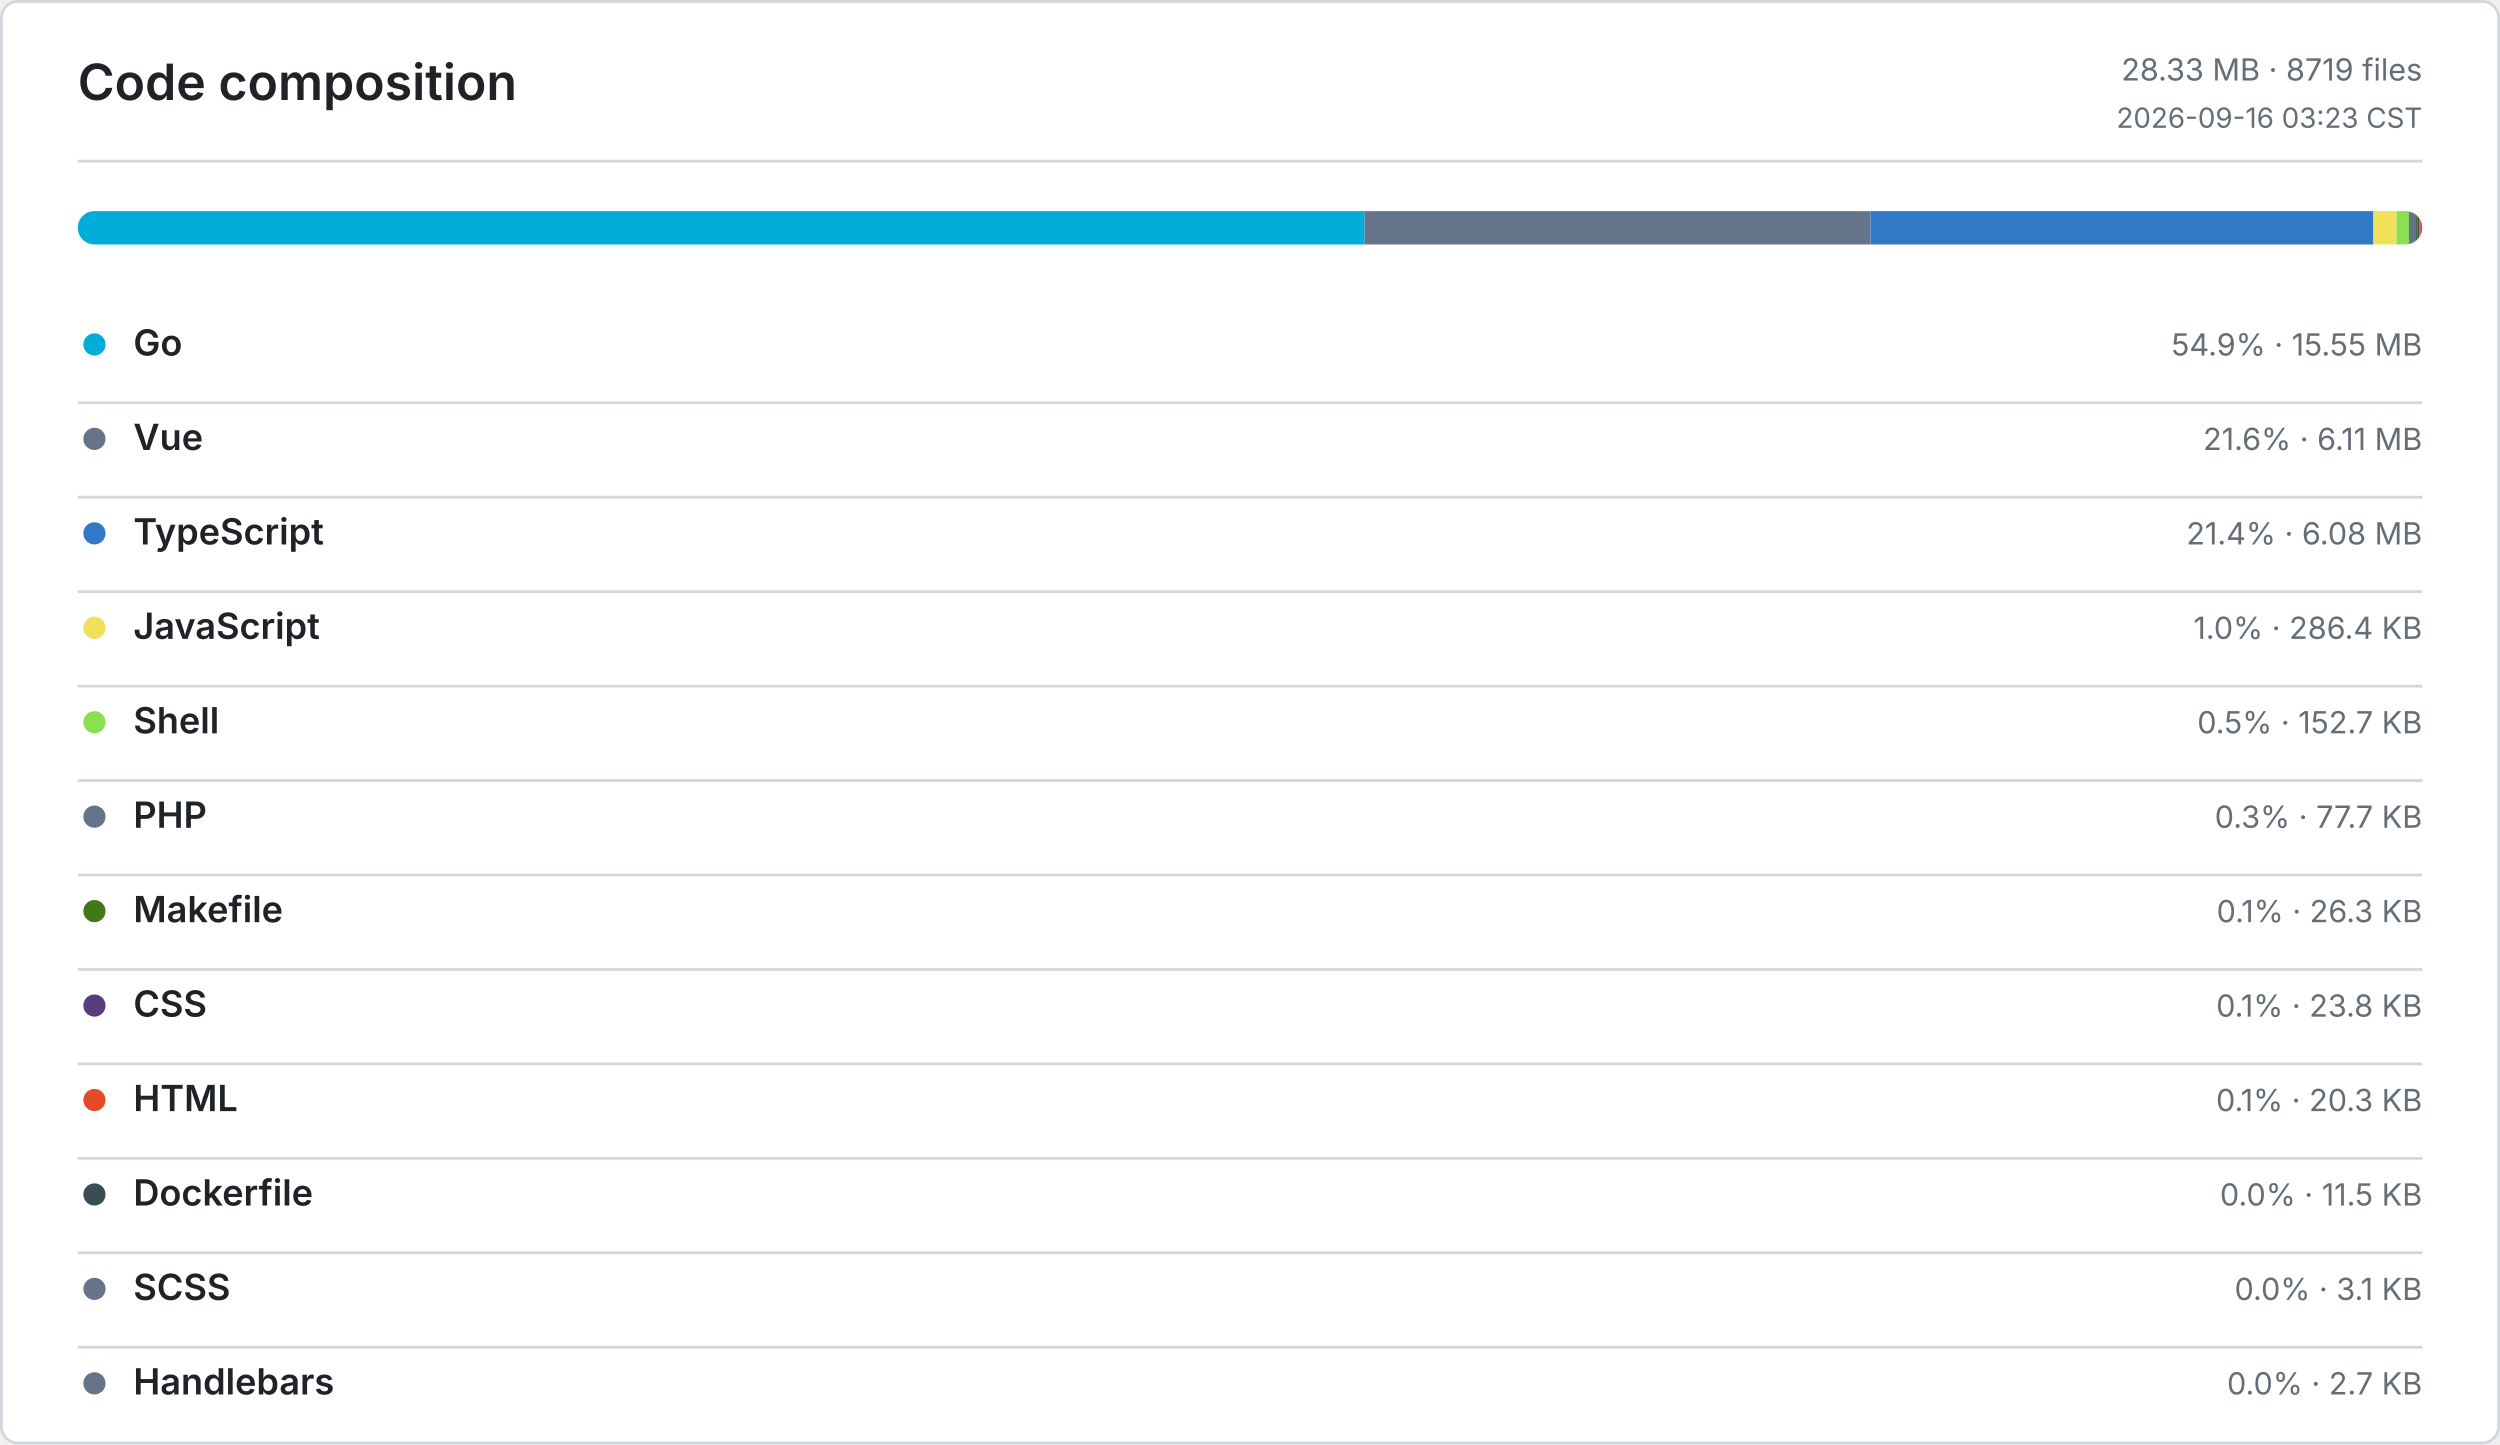
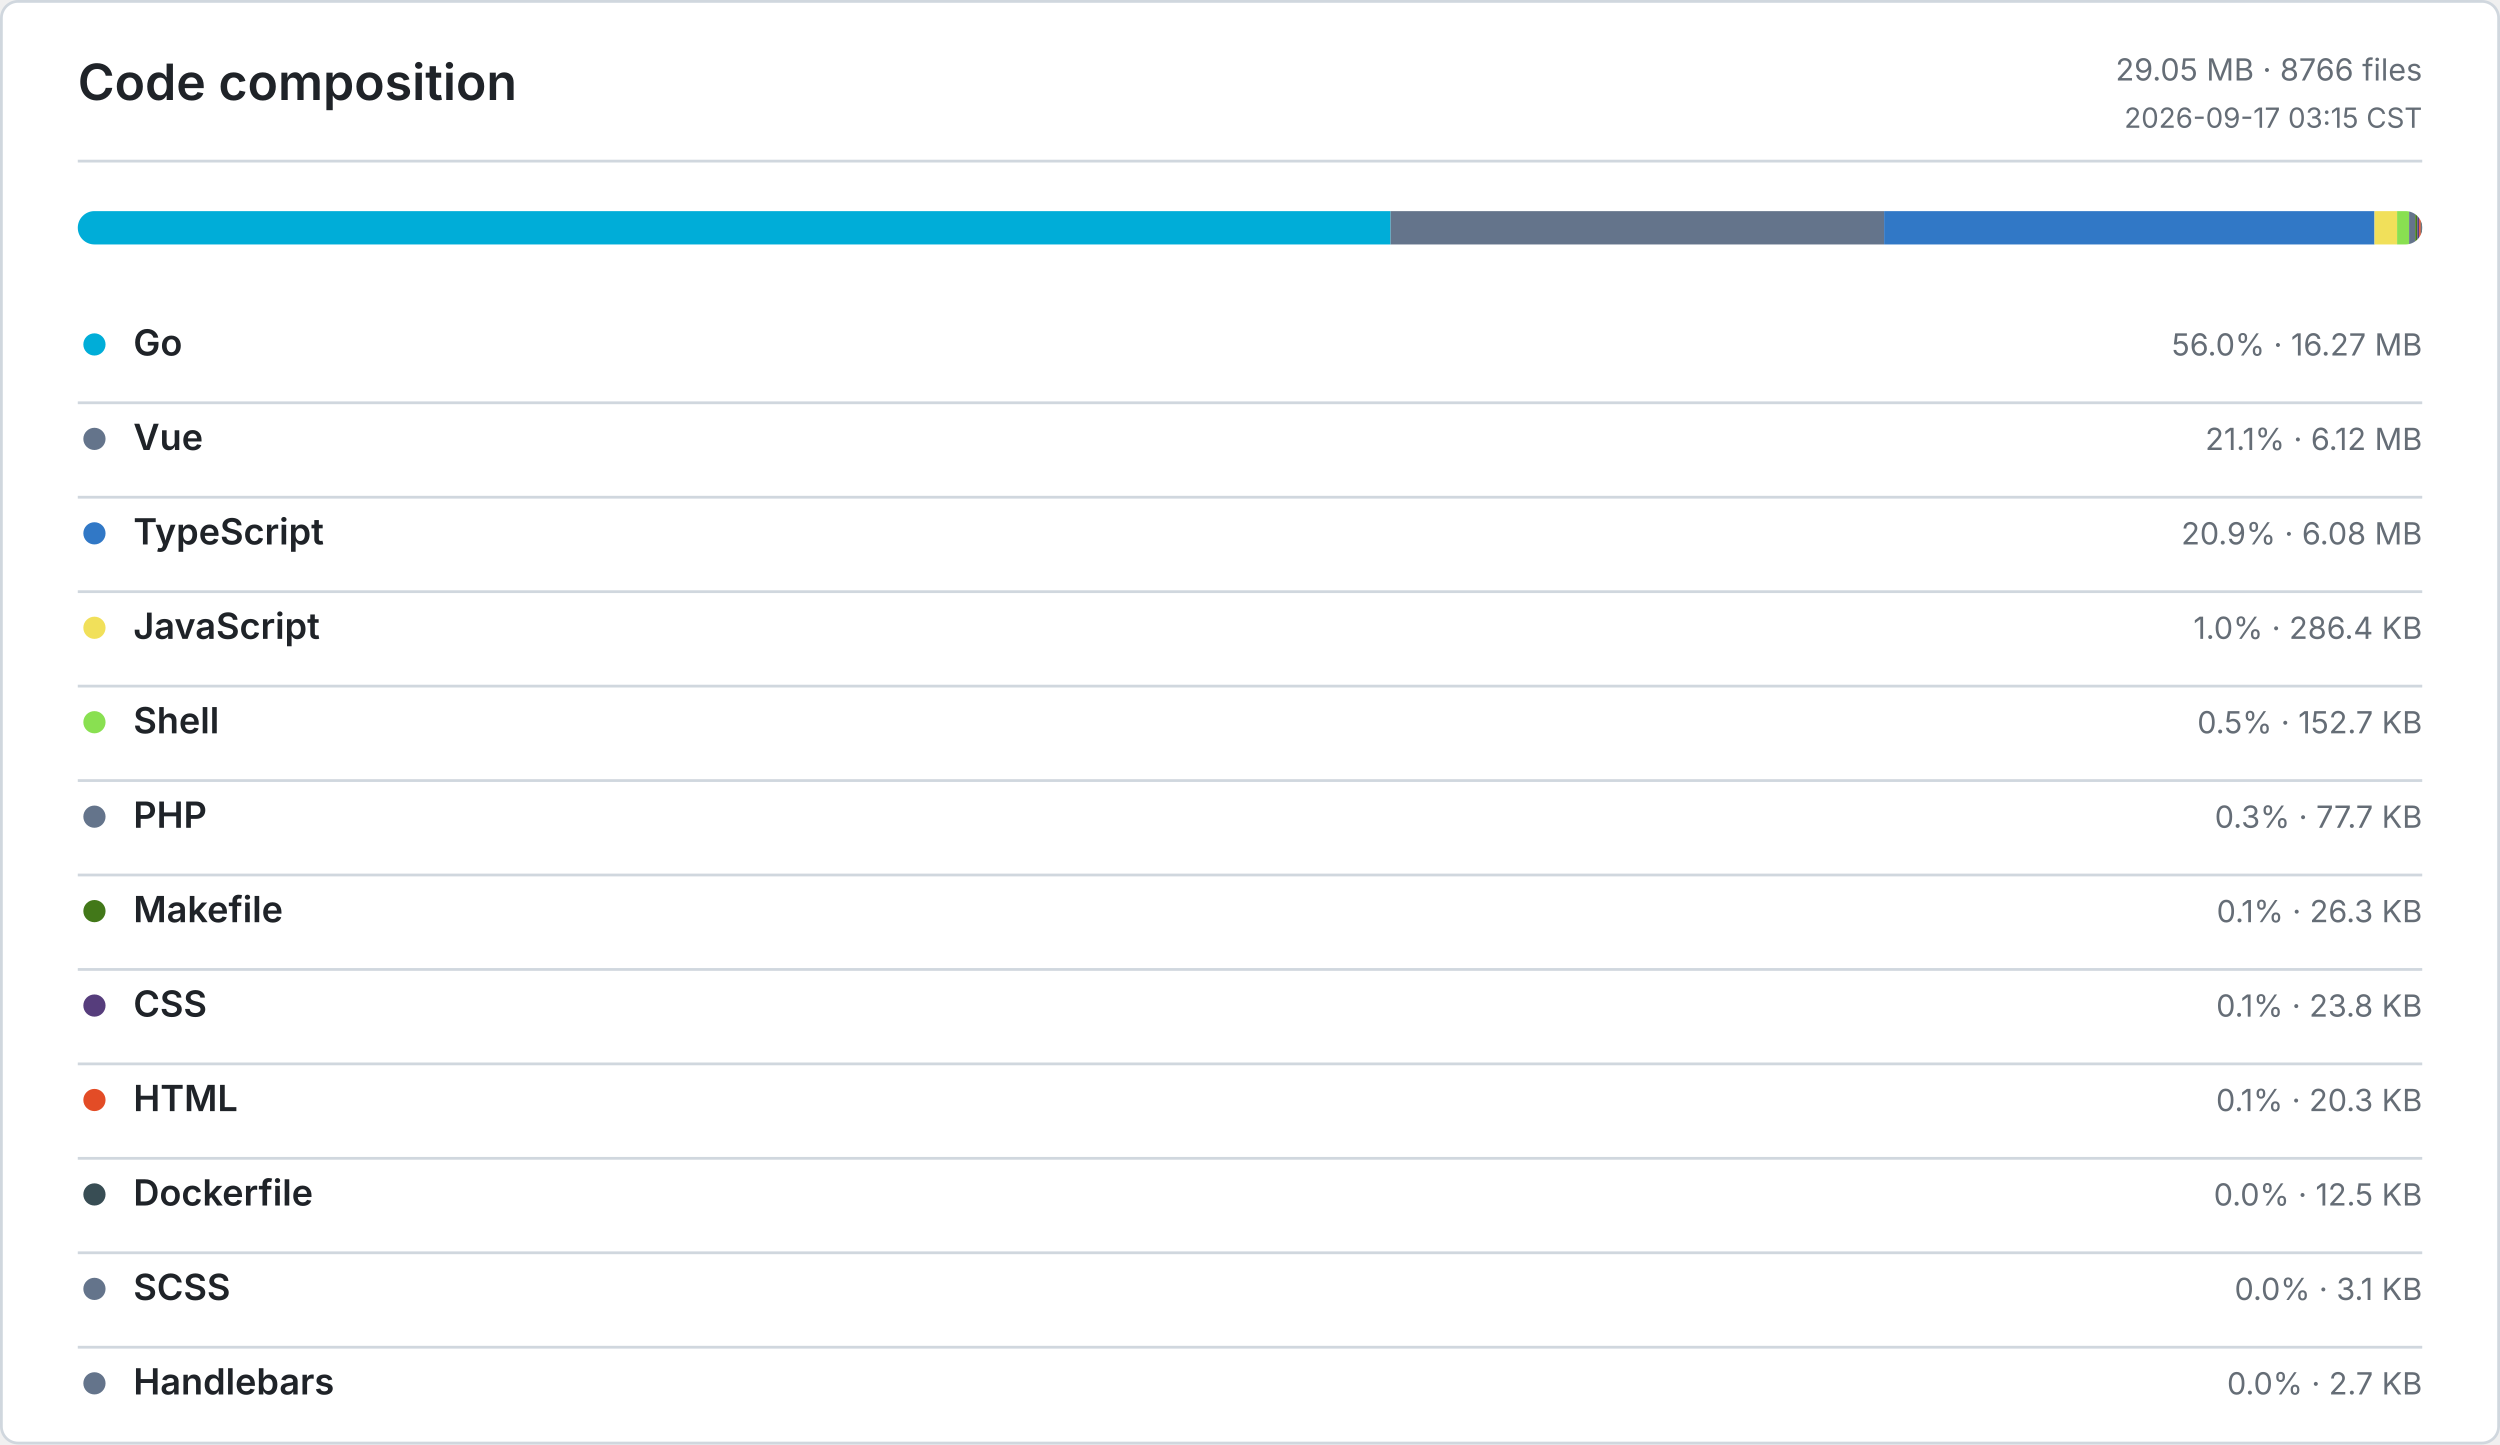
<svg xmlns="http://www.w3.org/2000/svg" width="900" height="520" viewBox="0 0 900 520" role="img" aria-label="Code composition">
  <defs>
    <style>
      .bg { fill: #ffffff; }
      .border, .rule { stroke: #d0d7de; }
      .title, .ink, .num { fill: #1f2328; }
      .muted, .tiny { fill: #656d76; }
      .title { font: 600 18px -apple-system, BlinkMacSystemFont, Segoe UI, sans-serif; }
      .ink { font: 600 13px -apple-system, BlinkMacSystemFont, Segoe UI, sans-serif; }
      .num { font: 600 13px ui-monospace, SFMono-Regular, Consolas, monospace; }
      .muted { font: 400 11px -apple-system, BlinkMacSystemFont, Segoe UI, sans-serif; }
      .tiny { font: 400 10px -apple-system, BlinkMacSystemFont, Segoe UI, sans-serif; }
      .level-0 { fill: #ebedf0; }
      .level-1 { fill: #9be9a8; }
      .level-2 { fill: #40c463; }
      .level-3 { fill: #30a14e; }
      .level-4 { fill: #216e39; }
      @media (prefers-color-scheme: dark) {
        .bg { fill: #0d1117; }
        .border, .rule { stroke: #30363d; }
        .title, .ink, .num { fill: #e6edf3; }
        .muted, .tiny { fill: #8b949e; }
        .level-0 { fill: #161b22; }
        .level-1 { fill: #0e4429; }
        .level-2 { fill: #006d32; }
        .level-3 { fill: #26a641; }
        .level-4 { fill: #39d353; }
      }
    </style>
  </defs>
  <rect class="bg border" x="0.5" y="0.5" width="899" height="519" rx="6" fill="none" />
  <text class="title" x="28" y="36">Code composition</text>
-   <text class="muted" x="872" y="29" text-anchor="end">28.33 MB · 8719 files</text>
-   <text class="tiny" x="872" y="46" text-anchor="end">2026-09-16 03:23 CST</text>
+   <text class="muted" x="872" y="29" text-anchor="end">29.05 MB · 8766 files</text>
+   <text class="tiny" x="872" y="46" text-anchor="end">2026-09-17 03:15 CST</text>
  <line class="rule" x1="28" y1="58" x2="872" y2="58" />
  <defs>
    <clipPath id="language-bar">
      <rect x="28" y="76" width="844" height="12" rx="6" />
    </clipPath>
  </defs>
  <g clip-path="url(#language-bar)">
-     <rect x="28" y="76" width="463.22" height="12" fill="#00ADD8" />
-     <rect x="491.22" y="76" width="182.17" height="12" fill="#64748B" />
-     <rect x="673.39" y="76" width="181.02" height="12" fill="#3178C6" />
-     <rect x="854.41" y="76" width="8.34" height="12" fill="#F1E05A" />
-     <rect x="862.75" y="76" width="4.44" height="12" fill="#89E051" />
-     <rect x="867.19" y="76" width="2.26" height="12" fill="#64748B" />
-     <rect x="869.45" y="76" width="0.76" height="12" fill="#427819" />
-     <rect x="870.21" y="76" width="0.7" height="12" fill="#563D7C" />
-     <rect x="870.91" y="76" width="0.59" height="12" fill="#E34C26" />
-     <rect x="871.5" y="76" width="0.33" height="12" fill="#384D54" />
+     <rect x="28" y="76" width="472.61" height="12" fill="#00ADD8" />
+     <rect x="500.61" y="76" width="177.67" height="12" fill="#64748B" />
+     <rect x="678.28" y="76" width="176.54" height="12" fill="#3178C6" />
+     <rect x="854.82" y="76" width="8.13" height="12" fill="#F1E05A" />
+     <rect x="862.95" y="76" width="4.33" height="12" fill="#89E051" />
+     <rect x="867.28" y="76" width="2.2" height="12" fill="#64748B" />
+     <rect x="869.48" y="76" width="0.75" height="12" fill="#427819" />
+     <rect x="870.23" y="76" width="0.67" height="12" fill="#563D7C" />
+     <rect x="870.9" y="76" width="0.58" height="12" fill="#E34C26" />
+     <rect x="871.48" y="76" width="0.35" height="12" fill="#384D54" />
    <rect x="871.83" y="76" width="0.09" height="12" fill="#64748B" />
    <rect x="871.92" y="76" width="0.08" height="12" fill="#64748B" />
  </g>
  <circle cx="34" cy="124" r="4" fill="#00ADD8" />
  <text class="ink" x="48" y="128">Go</text>
-   <text class="muted" x="872" y="128" text-anchor="end">54.9% · 15.55 MB</text>
+   <text class="muted" x="872" y="128" text-anchor="end">56.0% · 16.27 MB</text>
  <line class="rule" x1="28" y1="145" x2="872" y2="145" />
  <circle cx="34" cy="158" r="4" fill="#64748B" />
  <text class="ink" x="48" y="162">Vue</text>
-   <text class="muted" x="872" y="162" text-anchor="end">21.6% · 6.11 MB</text>
+   <text class="muted" x="872" y="162" text-anchor="end">21.1% · 6.12 MB</text>
  <line class="rule" x1="28" y1="179" x2="872" y2="179" />
  <circle cx="34" cy="192" r="4" fill="#3178C6" />
  <text class="ink" x="48" y="196">TypeScript</text>
-   <text class="muted" x="872" y="196" text-anchor="end">21.4% · 6.08 MB</text>
+   <text class="muted" x="872" y="196" text-anchor="end">20.9% · 6.08 MB</text>
  <line class="rule" x1="28" y1="213" x2="872" y2="213" />
  <circle cx="34" cy="226" r="4" fill="#F1E05A" />
  <text class="ink" x="48" y="230">JavaScript</text>
  <text class="muted" x="872" y="230" text-anchor="end">1.0% · 286.4 KB</text>
  <line class="rule" x1="28" y1="247" x2="872" y2="247" />
  <circle cx="34" cy="260" r="4" fill="#89E051" />
  <text class="ink" x="48" y="264">Shell</text>
  <text class="muted" x="872" y="264" text-anchor="end">0.5% · 152.7 KB</text>
  <line class="rule" x1="28" y1="281" x2="872" y2="281" />
  <circle cx="34" cy="294" r="4" fill="#64748B" />
  <text class="ink" x="48" y="298">PHP</text>
  <text class="muted" x="872" y="298" text-anchor="end">0.3% · 77.7 KB</text>
  <line class="rule" x1="28" y1="315" x2="872" y2="315" />
  <circle cx="34" cy="328" r="4" fill="#427819" />
  <text class="ink" x="48" y="332">Makefile</text>
  <text class="muted" x="872" y="332" text-anchor="end">0.1% · 26.3 KB</text>
  <line class="rule" x1="28" y1="349" x2="872" y2="349" />
  <circle cx="34" cy="362" r="4" fill="#563D7C" />
  <text class="ink" x="48" y="366">CSS</text>
  <text class="muted" x="872" y="366" text-anchor="end">0.1% · 23.8 KB</text>
  <line class="rule" x1="28" y1="383" x2="872" y2="383" />
  <circle cx="34" cy="396" r="4" fill="#E34C26" />
  <text class="ink" x="48" y="400">HTML</text>
  <text class="muted" x="872" y="400" text-anchor="end">0.1% · 20.3 KB</text>
  <line class="rule" x1="28" y1="417" x2="872" y2="417" />
  <circle cx="34" cy="430" r="4" fill="#384D54" />
  <text class="ink" x="48" y="434">Dockerfile</text>
-   <text class="muted" x="872" y="434" text-anchor="end">0.0% · 11.5 KB</text>
+   <text class="muted" x="872" y="434" text-anchor="end">0.0% · 12.5 KB</text>
  <line class="rule" x1="28" y1="451" x2="872" y2="451" />
  <circle cx="34" cy="464" r="4" fill="#64748B" />
  <text class="ink" x="48" y="468">SCSS</text>
  <text class="muted" x="872" y="468" text-anchor="end">0.0% · 3.1 KB</text>
  <line class="rule" x1="28" y1="485" x2="872" y2="485" />
  <circle cx="34" cy="498" r="4" fill="#64748B" />
  <text class="ink" x="48" y="502">Handlebars</text>
  <text class="muted" x="872" y="502" text-anchor="end">0.0% · 2.7 KB</text>
</svg>
